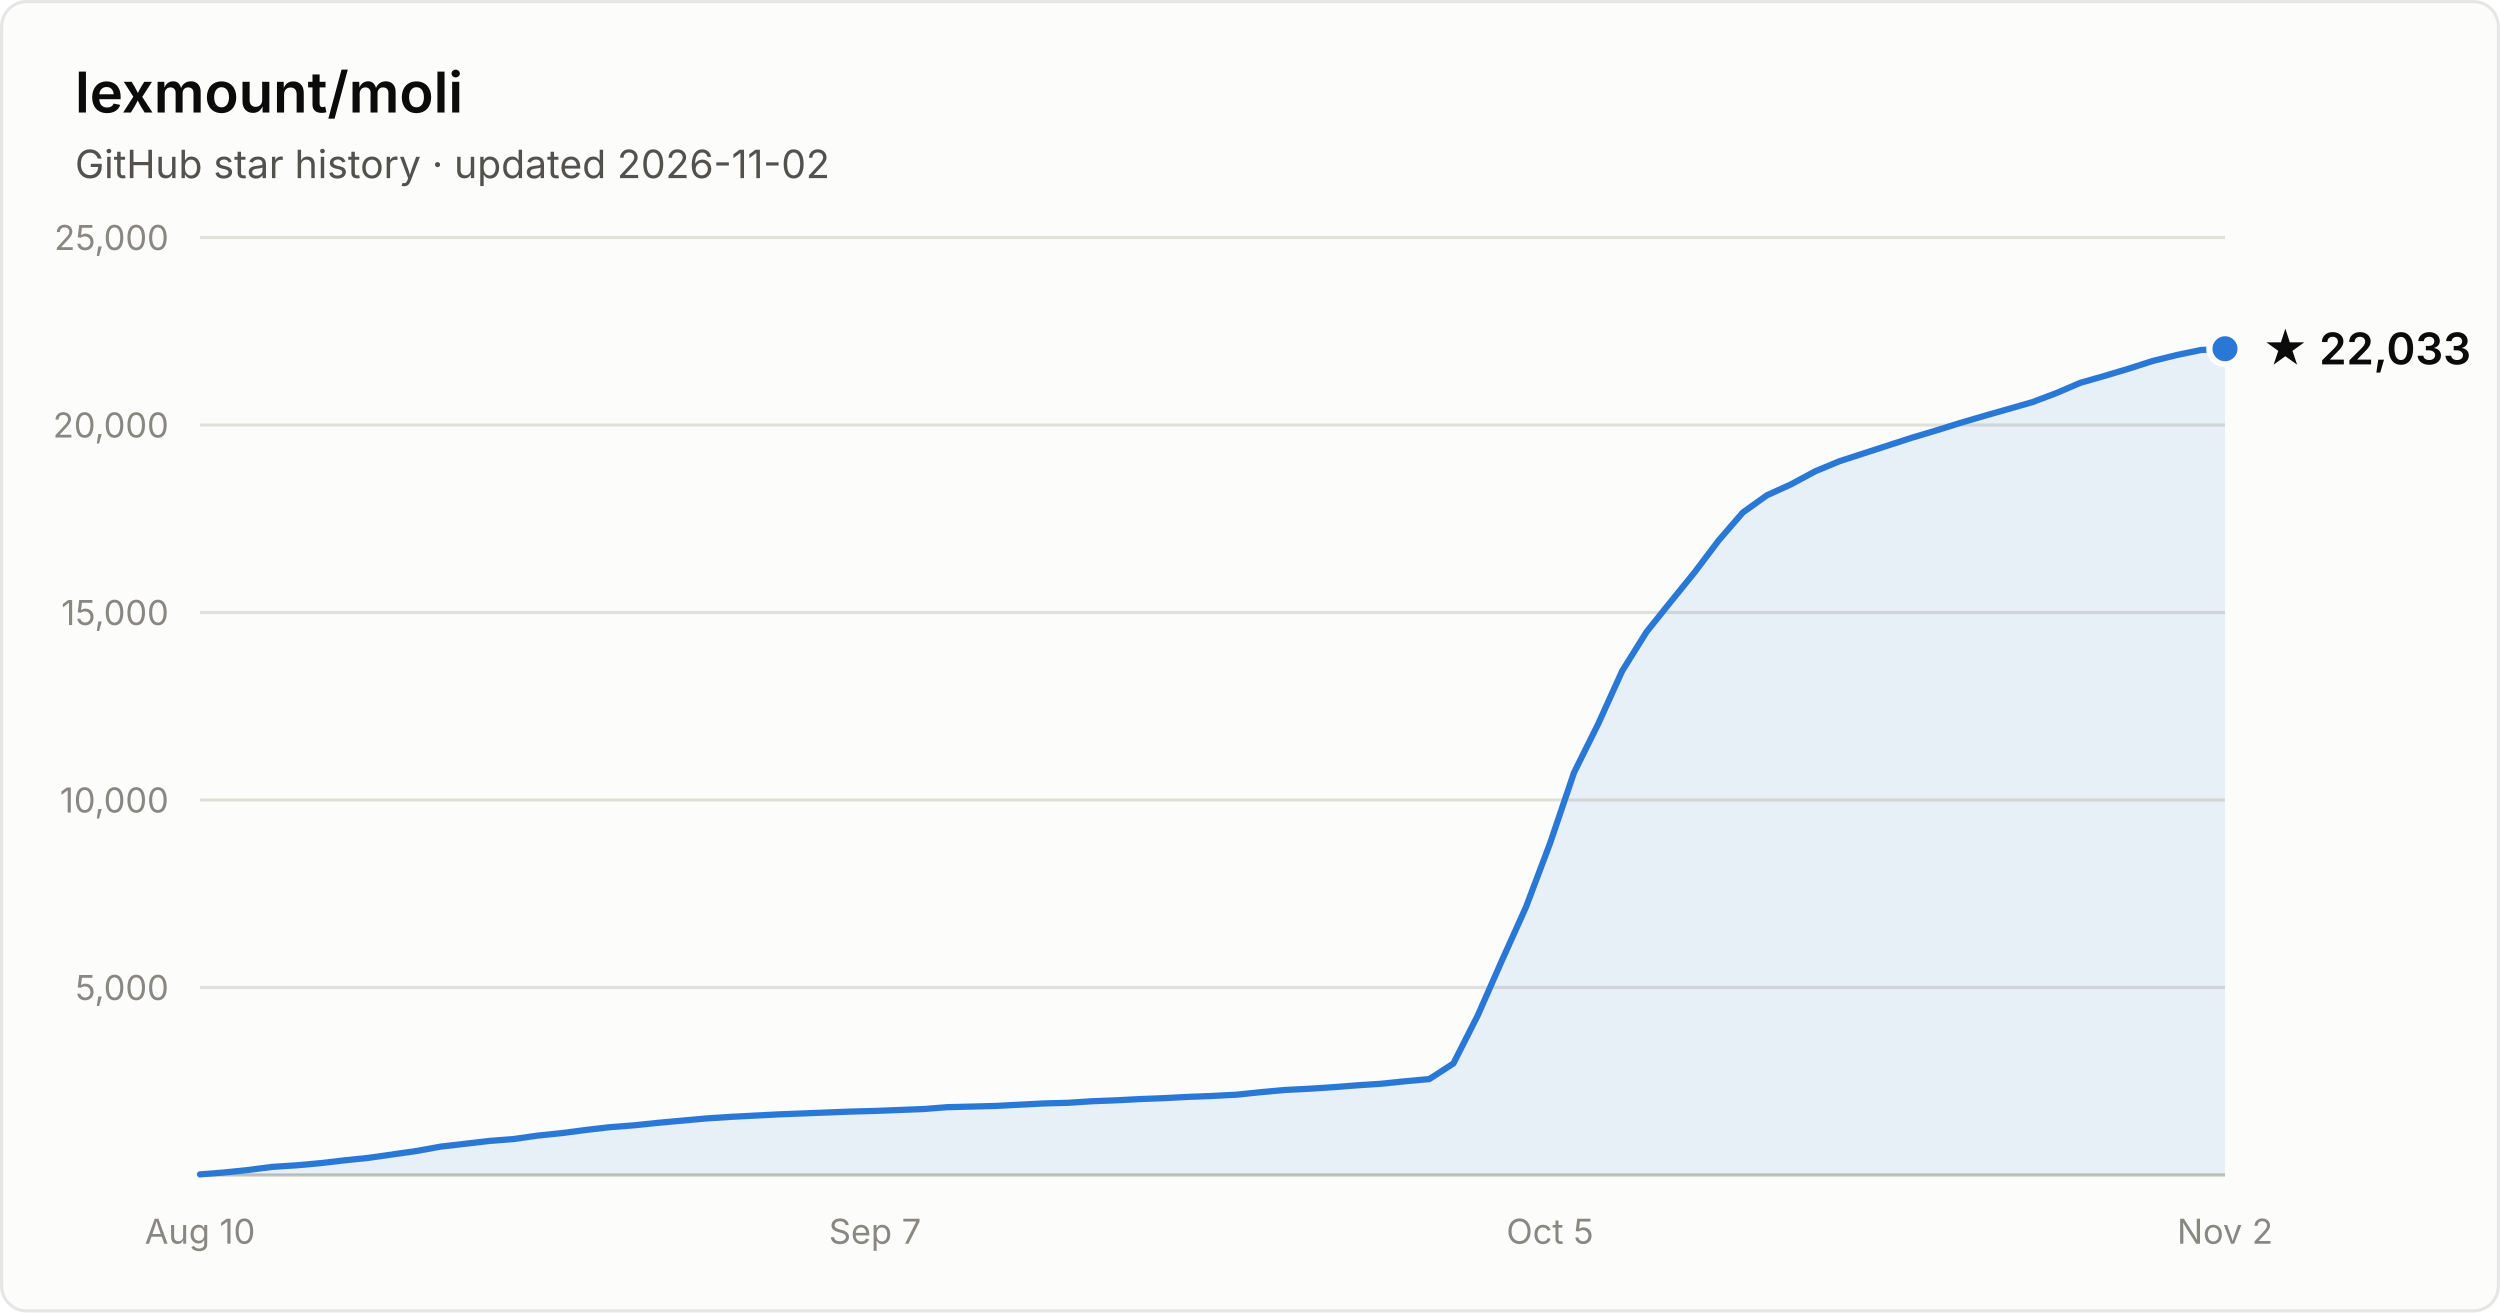
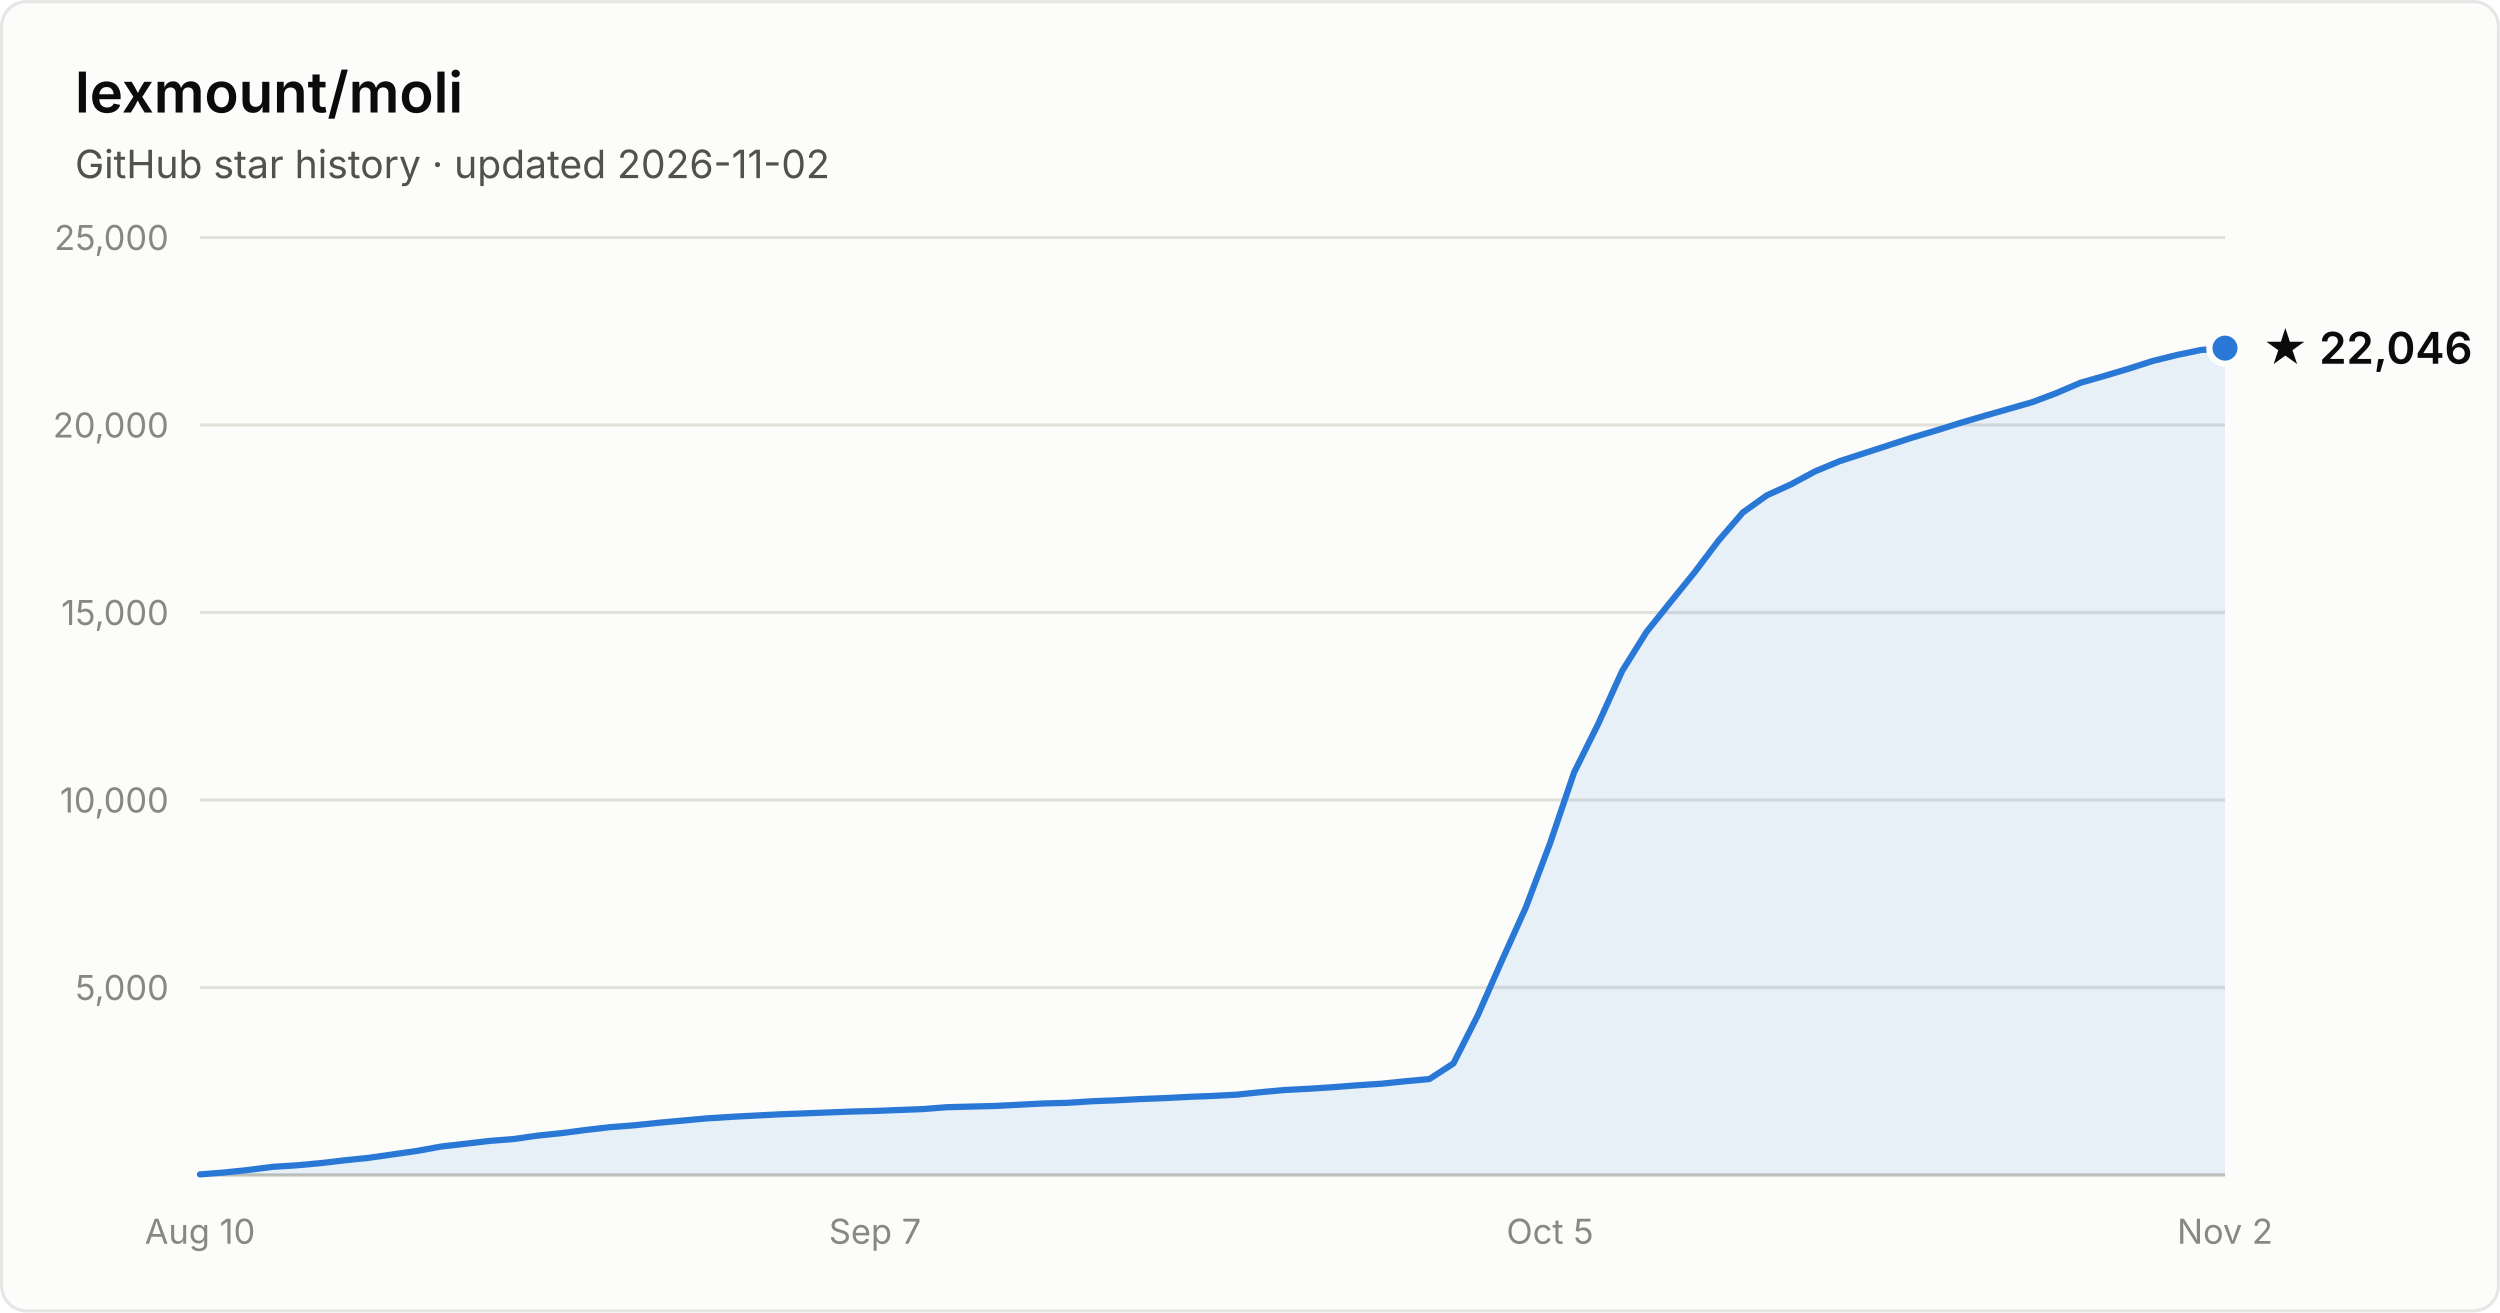
- <svg xmlns="http://www.w3.org/2000/svg" width="800" height="420" viewBox="0 0 800 420" font-family="system-ui, -apple-system, Segoe UI, sans-serif" role="img" aria-label="Star history of lexmount/moli: 22,033 stars as of 2026-11-02">
+ <svg xmlns="http://www.w3.org/2000/svg" width="800" height="420" viewBox="0 0 800 420" font-family="system-ui, -apple-system, Segoe UI, sans-serif" role="img" aria-label="Star history of lexmount/moli: 22,046 stars as of 2026-11-02">
  <rect x="0.5" y="0.5" width="799" height="419" rx="8" fill="#fcfcfb" stroke="rgba(11,11,11,0.10)" />
  <text x="24" y="36" fill="#0b0b0b" font-size="18" font-weight="600">lexmount/moli</text>
  <text x="24" y="57" fill="#52514e" font-size="12.5">GitHub star history · updated 2026-11-02</text>
  <line x1="64" y1="316.0" x2="712" y2="316.0" stroke="#e1e0d9" stroke-width="1" />
  <text x="54" y="320.0" text-anchor="end" fill="#898781" font-size="11" style="font-variant-numeric:tabular-nums">5,000</text>
  <line x1="64" y1="256.0" x2="712" y2="256.0" stroke="#e1e0d9" stroke-width="1" />
  <text x="54" y="260.0" text-anchor="end" fill="#898781" font-size="11" style="font-variant-numeric:tabular-nums">10,000</text>
  <line x1="64" y1="196.0" x2="712" y2="196.0" stroke="#e1e0d9" stroke-width="1" />
  <text x="54" y="200.0" text-anchor="end" fill="#898781" font-size="11" style="font-variant-numeric:tabular-nums">15,000</text>
  <line x1="64" y1="136.0" x2="712" y2="136.0" stroke="#e1e0d9" stroke-width="1" />
  <text x="54" y="140.0" text-anchor="end" fill="#898781" font-size="11" style="font-variant-numeric:tabular-nums">20,000</text>
  <line x1="64" y1="76.0" x2="712" y2="76.0" stroke="#e1e0d9" stroke-width="1" />
  <text x="54" y="80.0" text-anchor="end" fill="#898781" font-size="11" style="font-variant-numeric:tabular-nums">25,000</text>
  <line x1="64" y1="376" x2="712" y2="376" stroke="#c3c2b7" stroke-width="1" />
  <text x="64.0" y="398" text-anchor="middle" fill="#898781" font-size="11" style="font-variant-numeric:tabular-nums">Aug 10</text>
  <text x="280.0" y="398" text-anchor="middle" fill="#898781" font-size="11" style="font-variant-numeric:tabular-nums">Sep 7</text>
  <text x="496.0" y="398" text-anchor="middle" fill="#898781" font-size="11" style="font-variant-numeric:tabular-nums">Oct 5</text>
  <text x="712.0" y="398" text-anchor="middle" fill="#898781" font-size="11" style="font-variant-numeric:tabular-nums">Nov 2</text>
-   <path d="M64.0 375.8 L71.7 375.2 L79.4 374.4 L87.1 373.4 L94.9 372.9 L102.6 372.2 L110.3 371.3 L118.0 370.5 L125.7 369.4 L133.4 368.3 L141.1 366.9 L148.9 366.0 L156.6 365.1 L164.3 364.5 L172.0 363.4 L179.7 362.6 L187.4 361.6 L195.1 360.7 L202.9 360.1 L210.6 359.3 L218.3 358.6 L226.0 357.9 L233.7 357.4 L241.4 357.0 L249.1 356.6 L256.9 356.3 L264.6 356.0 L272.3 355.7 L280.0 355.5 L287.7 355.2 L295.4 354.9 L303.1 354.3 L310.9 354.1 L318.6 353.9 L326.3 353.5 L334.0 353.1 L341.7 352.9 L349.4 352.4 L357.1 352.1 L364.9 351.7 L372.6 351.4 L380.3 351.0 L388.0 350.7 L395.7 350.3 L403.4 349.5 L411.1 348.8 L418.9 348.4 L426.6 347.9 L434.3 347.3 L442.0 346.8 L449.7 346.0 L457.4 345.3 L465.1 340.3 L472.9 324.9 L480.6 307.4 L488.3 290.3 L496.0 269.9 L503.7 247.2 L511.4 231.7 L519.1 214.7 L526.9 202.2 L534.6 192.6 L542.3 183.1 L550.0 172.9 L557.7 164.0 L565.4 158.5 L573.1 155.0 L580.9 150.8 L588.6 147.6 L596.3 145.1 L604.0 142.6 L611.7 140.1 L619.4 137.8 L627.1 135.4 L634.9 133.1 L642.6 130.9 L650.3 128.7 L658.0 125.8 L665.7 122.5 L673.4 120.3 L681.1 118.0 L688.9 115.5 L696.6 113.6 L704.3 112.0 L712.0 111.6 L712.0 376 L64.0 376 Z" fill="#2a78d6" fill-opacity="0.1" />
-   <path d="M64.0 375.8 L71.7 375.2 L79.4 374.4 L87.1 373.4 L94.9 372.9 L102.6 372.2 L110.3 371.3 L118.0 370.5 L125.7 369.4 L133.4 368.3 L141.1 366.9 L148.9 366.0 L156.6 365.1 L164.3 364.5 L172.0 363.4 L179.7 362.6 L187.4 361.6 L195.1 360.7 L202.9 360.1 L210.6 359.3 L218.3 358.6 L226.0 357.9 L233.7 357.4 L241.4 357.0 L249.1 356.6 L256.9 356.3 L264.6 356.0 L272.3 355.7 L280.0 355.5 L287.7 355.2 L295.4 354.9 L303.1 354.3 L310.9 354.1 L318.6 353.9 L326.3 353.5 L334.0 353.1 L341.7 352.9 L349.4 352.4 L357.1 352.1 L364.9 351.7 L372.6 351.4 L380.3 351.0 L388.0 350.7 L395.7 350.3 L403.4 349.5 L411.1 348.8 L418.9 348.4 L426.6 347.9 L434.3 347.3 L442.0 346.8 L449.7 346.0 L457.4 345.3 L465.1 340.3 L472.9 324.9 L480.6 307.4 L488.3 290.3 L496.0 269.9 L503.7 247.2 L511.4 231.7 L519.1 214.7 L526.9 202.2 L534.6 192.6 L542.3 183.1 L550.0 172.9 L557.7 164.0 L565.4 158.5 L573.1 155.0 L580.9 150.8 L588.6 147.6 L596.3 145.1 L604.0 142.6 L611.7 140.1 L619.4 137.8 L627.1 135.4 L634.9 133.1 L642.6 130.9 L650.3 128.7 L658.0 125.8 L665.7 122.5 L673.4 120.3 L681.1 118.0 L688.9 115.5 L696.6 113.6 L704.3 112.0 L712.0 111.6" fill="none" stroke="#2a78d6" stroke-width="2" stroke-linejoin="round" stroke-linecap="round" />
-   <circle cx="712.0" cy="111.6" r="5" fill="#2a78d6" stroke="#fcfcfb" stroke-width="2" />
-   <text x="724.0" y="116.6" fill="#0b0b0b" font-size="14" font-weight="600">★ 22,033</text>
+   <path d="M64.0 375.8 L71.7 375.2 L79.4 374.4 L87.1 373.4 L94.9 372.9 L102.6 372.2 L110.3 371.3 L118.0 370.5 L125.7 369.4 L133.4 368.3 L141.1 366.9 L148.9 366.0 L156.6 365.1 L164.3 364.5 L172.0 363.4 L179.7 362.6 L187.4 361.6 L195.1 360.7 L202.9 360.1 L210.6 359.3 L218.3 358.6 L226.0 357.9 L233.7 357.4 L241.4 357.0 L249.1 356.6 L256.9 356.3 L264.6 356.0 L272.3 355.7 L280.0 355.5 L287.7 355.2 L295.4 354.9 L303.1 354.3 L310.9 354.1 L318.6 353.9 L326.3 353.5 L334.0 353.1 L341.7 352.9 L349.4 352.4 L357.1 352.1 L364.9 351.7 L372.6 351.4 L380.3 351.0 L388.0 350.7 L395.7 350.3 L403.4 349.5 L411.1 348.8 L418.9 348.4 L426.6 347.9 L434.3 347.3 L442.0 346.8 L449.7 346.0 L457.4 345.3 L465.1 340.3 L472.9 324.9 L480.6 307.4 L488.3 290.3 L496.0 269.9 L503.7 247.2 L511.4 231.7 L519.1 214.7 L526.9 202.2 L534.6 192.6 L542.3 183.1 L550.0 172.9 L557.7 164.0 L565.4 158.5 L573.1 155.0 L580.9 150.8 L588.6 147.6 L596.3 145.1 L604.0 142.6 L611.7 140.1 L619.4 137.8 L627.1 135.4 L634.9 133.1 L642.6 130.9 L650.3 128.7 L658.0 125.8 L665.7 122.5 L673.4 120.3 L681.1 118.0 L688.9 115.5 L696.6 113.6 L704.3 112.0 L712.0 111.4 L712.0 376 L64.0 376 Z" fill="#2a78d6" fill-opacity="0.1" />
+   <path d="M64.0 375.8 L71.7 375.2 L79.4 374.4 L87.1 373.4 L94.9 372.9 L102.6 372.2 L110.3 371.3 L118.0 370.5 L125.7 369.4 L133.4 368.3 L141.1 366.9 L148.9 366.0 L156.6 365.1 L164.3 364.5 L172.0 363.4 L179.7 362.6 L187.4 361.6 L195.1 360.7 L202.9 360.1 L210.6 359.3 L218.3 358.6 L226.0 357.9 L233.7 357.4 L241.4 357.0 L249.1 356.6 L256.9 356.3 L264.6 356.0 L272.3 355.7 L280.0 355.5 L287.7 355.2 L295.4 354.9 L303.1 354.3 L310.9 354.1 L318.6 353.9 L326.3 353.5 L334.0 353.1 L341.7 352.9 L349.4 352.4 L357.1 352.1 L364.9 351.7 L372.6 351.4 L380.3 351.0 L388.0 350.7 L395.7 350.3 L403.4 349.5 L411.1 348.8 L418.9 348.4 L426.6 347.9 L434.3 347.3 L442.0 346.8 L449.7 346.0 L457.4 345.3 L465.1 340.3 L472.9 324.9 L480.6 307.4 L488.3 290.3 L496.0 269.9 L503.7 247.2 L511.4 231.7 L519.1 214.7 L526.9 202.2 L534.6 192.6 L542.3 183.1 L550.0 172.9 L557.7 164.0 L565.4 158.5 L573.1 155.0 L580.9 150.8 L588.6 147.6 L596.3 145.1 L604.0 142.6 L611.7 140.1 L619.4 137.8 L627.1 135.4 L634.9 133.1 L642.6 130.9 L650.3 128.7 L658.0 125.8 L665.7 122.5 L673.4 120.3 L681.1 118.0 L688.9 115.5 L696.6 113.6 L704.3 112.0 L712.0 111.4" fill="none" stroke="#2a78d6" stroke-width="2" stroke-linejoin="round" stroke-linecap="round" />
+   <circle cx="712.0" cy="111.4" r="5" fill="#2a78d6" stroke="#fcfcfb" stroke-width="2" />
+   <text x="724.0" y="116.4" fill="#0b0b0b" font-size="14" font-weight="600">★ 22,046</text>
</svg>
